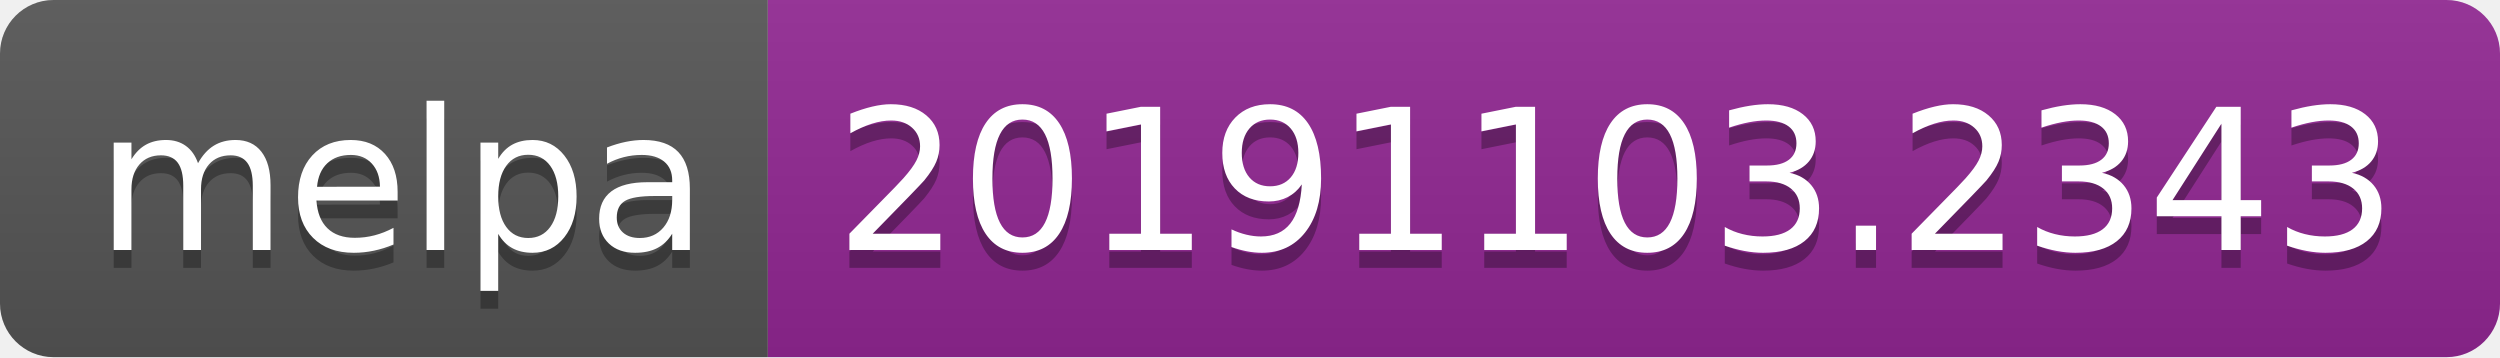
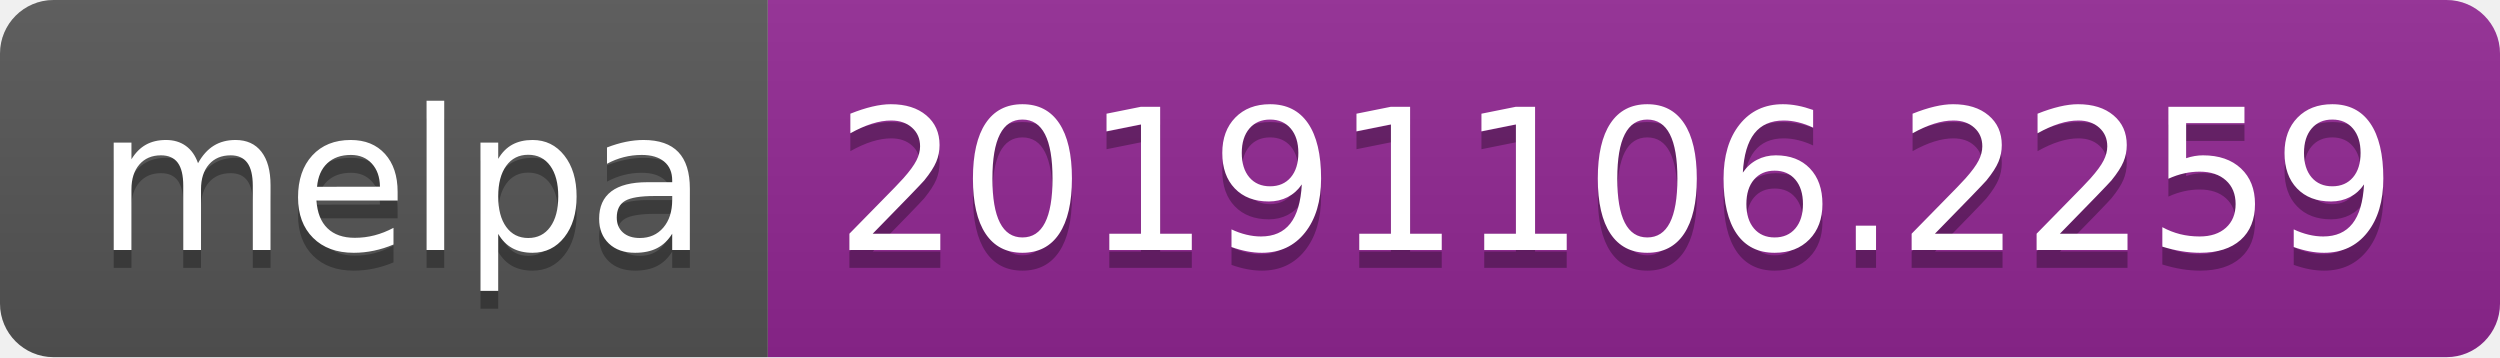
<svg xmlns="http://www.w3.org/2000/svg" width="140" height="20">
  <linearGradient id="b" x2="0" y2="100%">
    <stop offset="0" stop-color="#bbb" stop-opacity=".1" />
    <stop offset="1" stop-opacity=".1" />
  </linearGradient>
  <clipPath id="a">
    <rect width="140" height="20" rx="3" fill="#fff" />
  </clipPath>
  <g clip-path="url(#a)">
    <path fill="#555" d="M0 0h43v20H0z" />
    <path fill="#922793" d="M43 0h97v20H43z" />
    <path fill="url(#b)" d="M0 0h140v20H0z" />
  </g>
  <g fill="#fff" text-anchor="middle" font-family="DejaVu Sans,Verdana,Geneva,sans-serif" font-size="110">
    <text x="225" y="150" fill="#010101" fill-opacity=".3" transform="scale(.1)" textLength="330">melpa</text>
    <text x="225" y="140" transform="scale(.1)" textLength="330">melpa</text>
-     <text x="905" y="150" fill="#010101" fill-opacity=".3" transform="scale(.1)" textLength="870">20191103.2343</text>
-     <text x="905" y="140" transform="scale(.1)" textLength="870">20191103.2343</text>
+     <text x="905" y="150" fill="#010101" fill-opacity=".3" transform="scale(.1)" textLength="870">20191106.2259</text>
+     <text x="905" y="140" transform="scale(.1)" textLength="870">20191106.2259</text>
  </g>
</svg>
